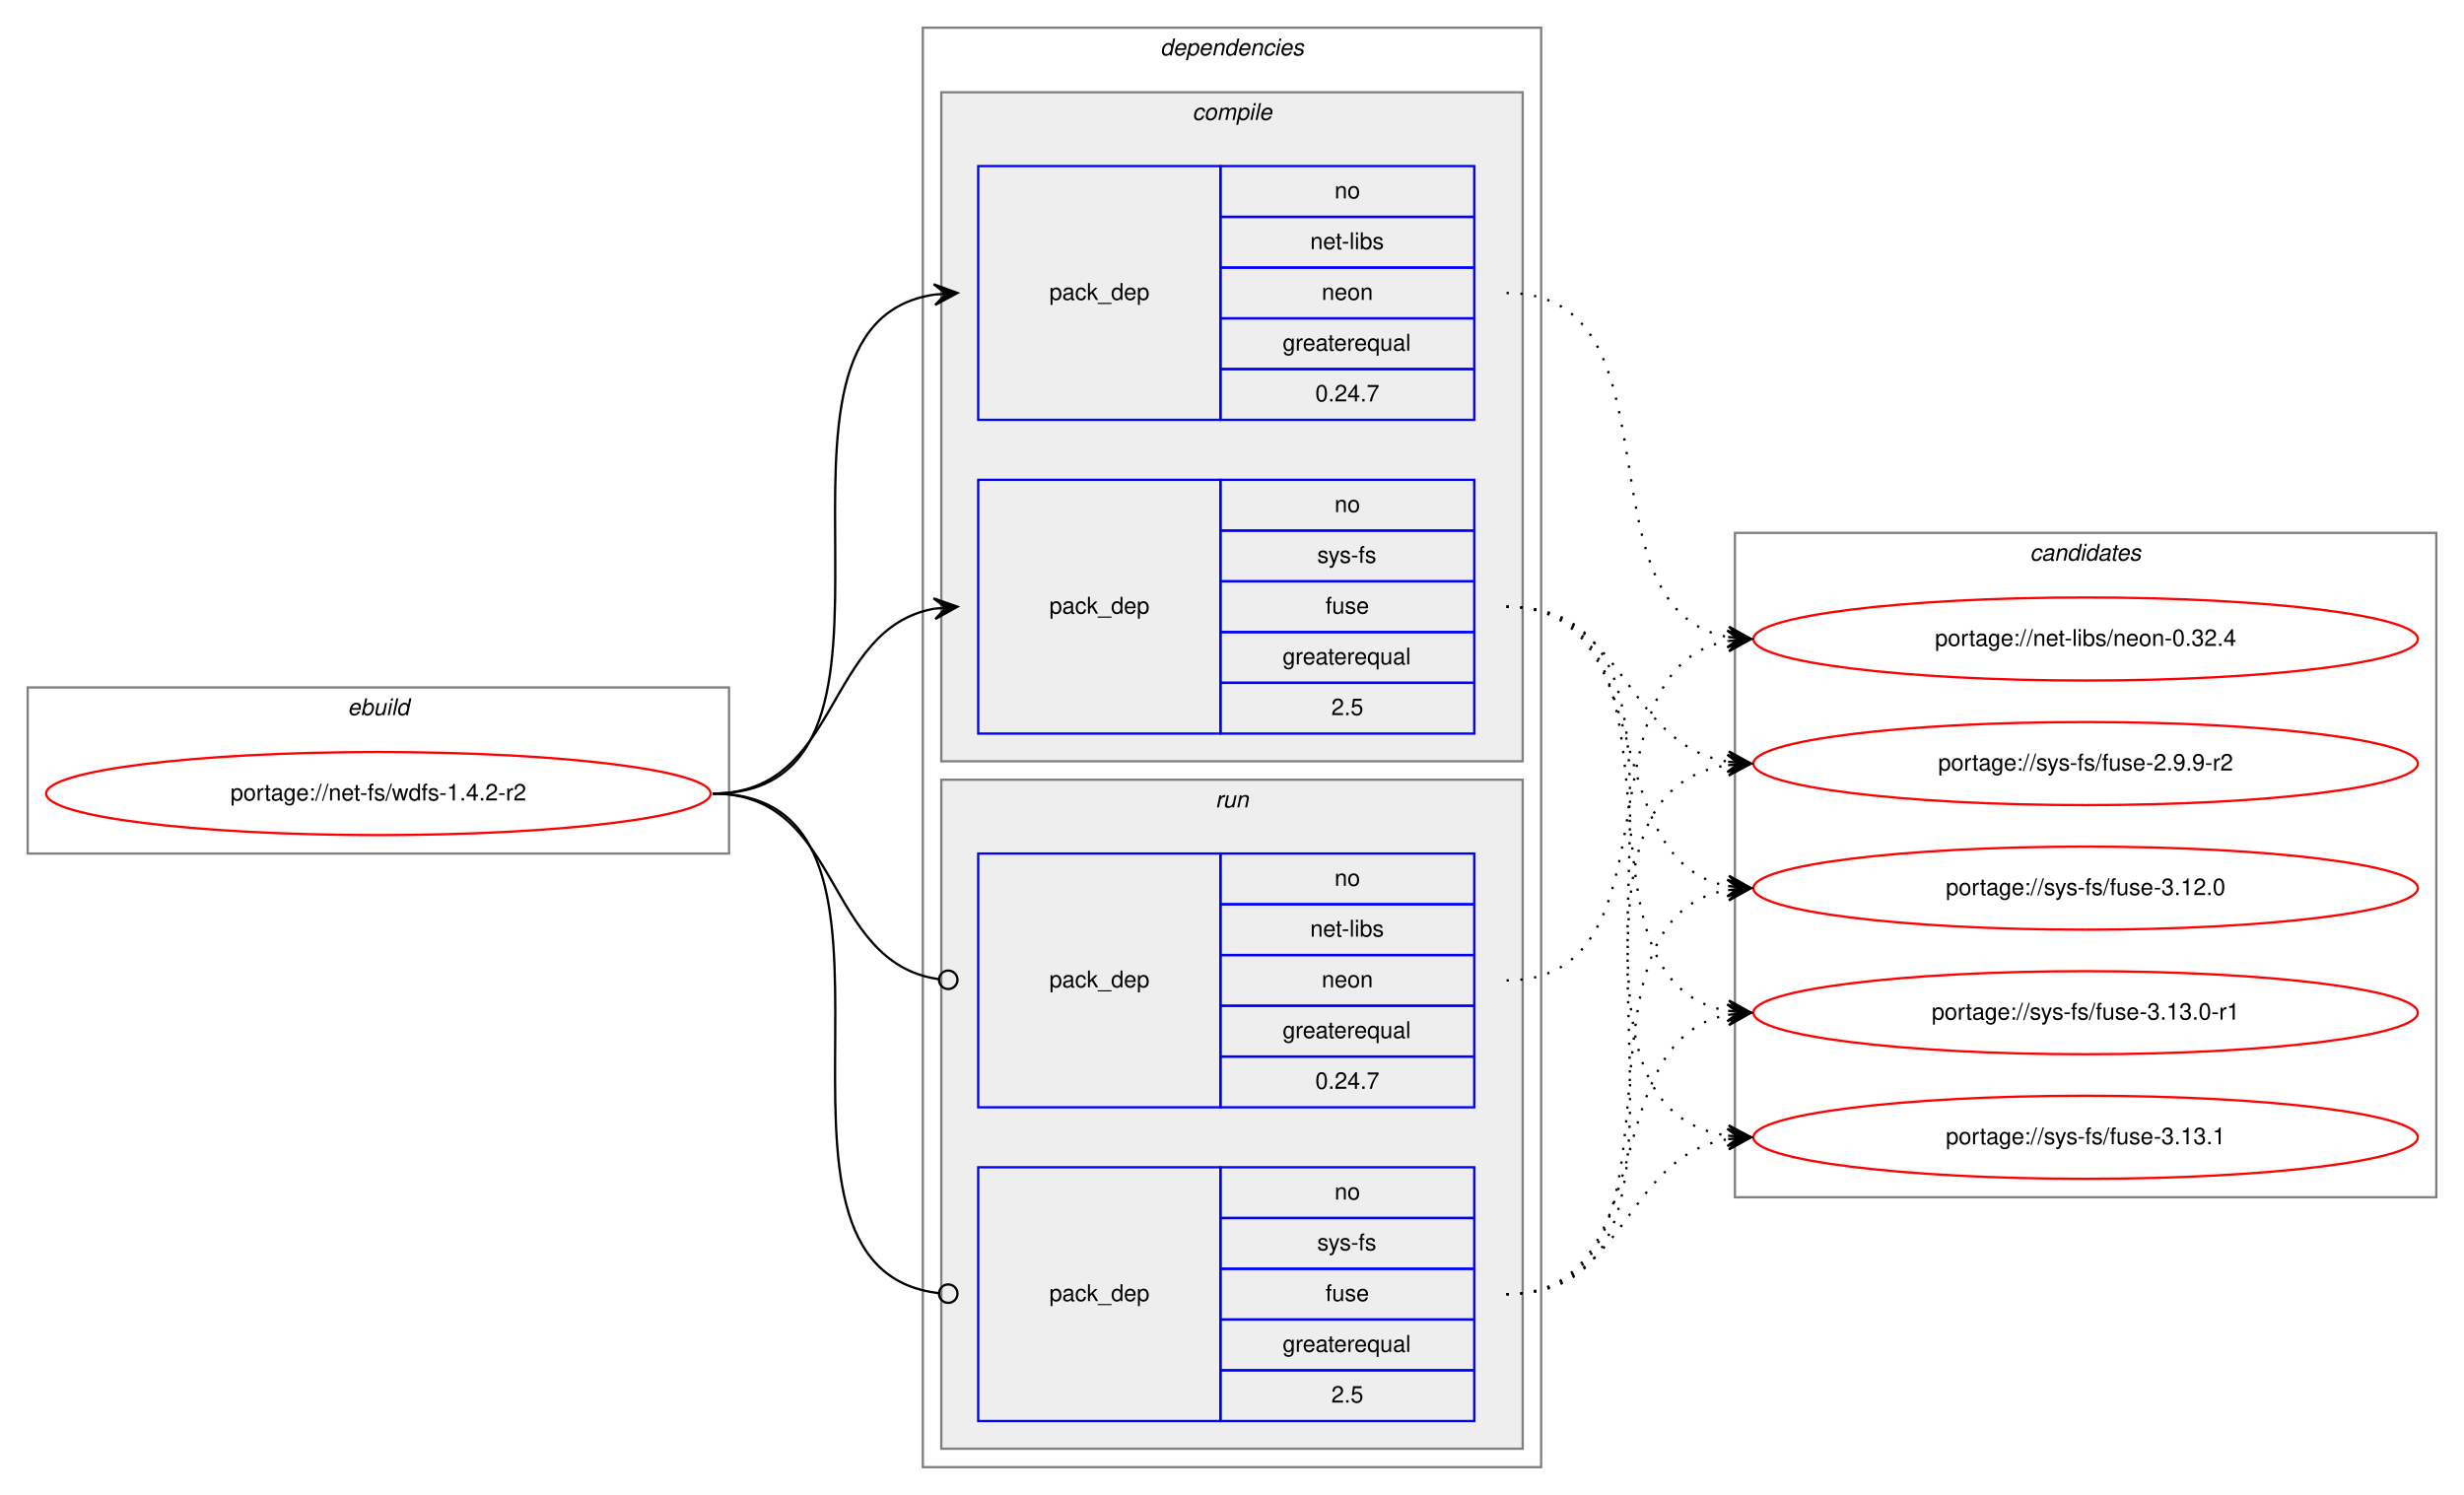
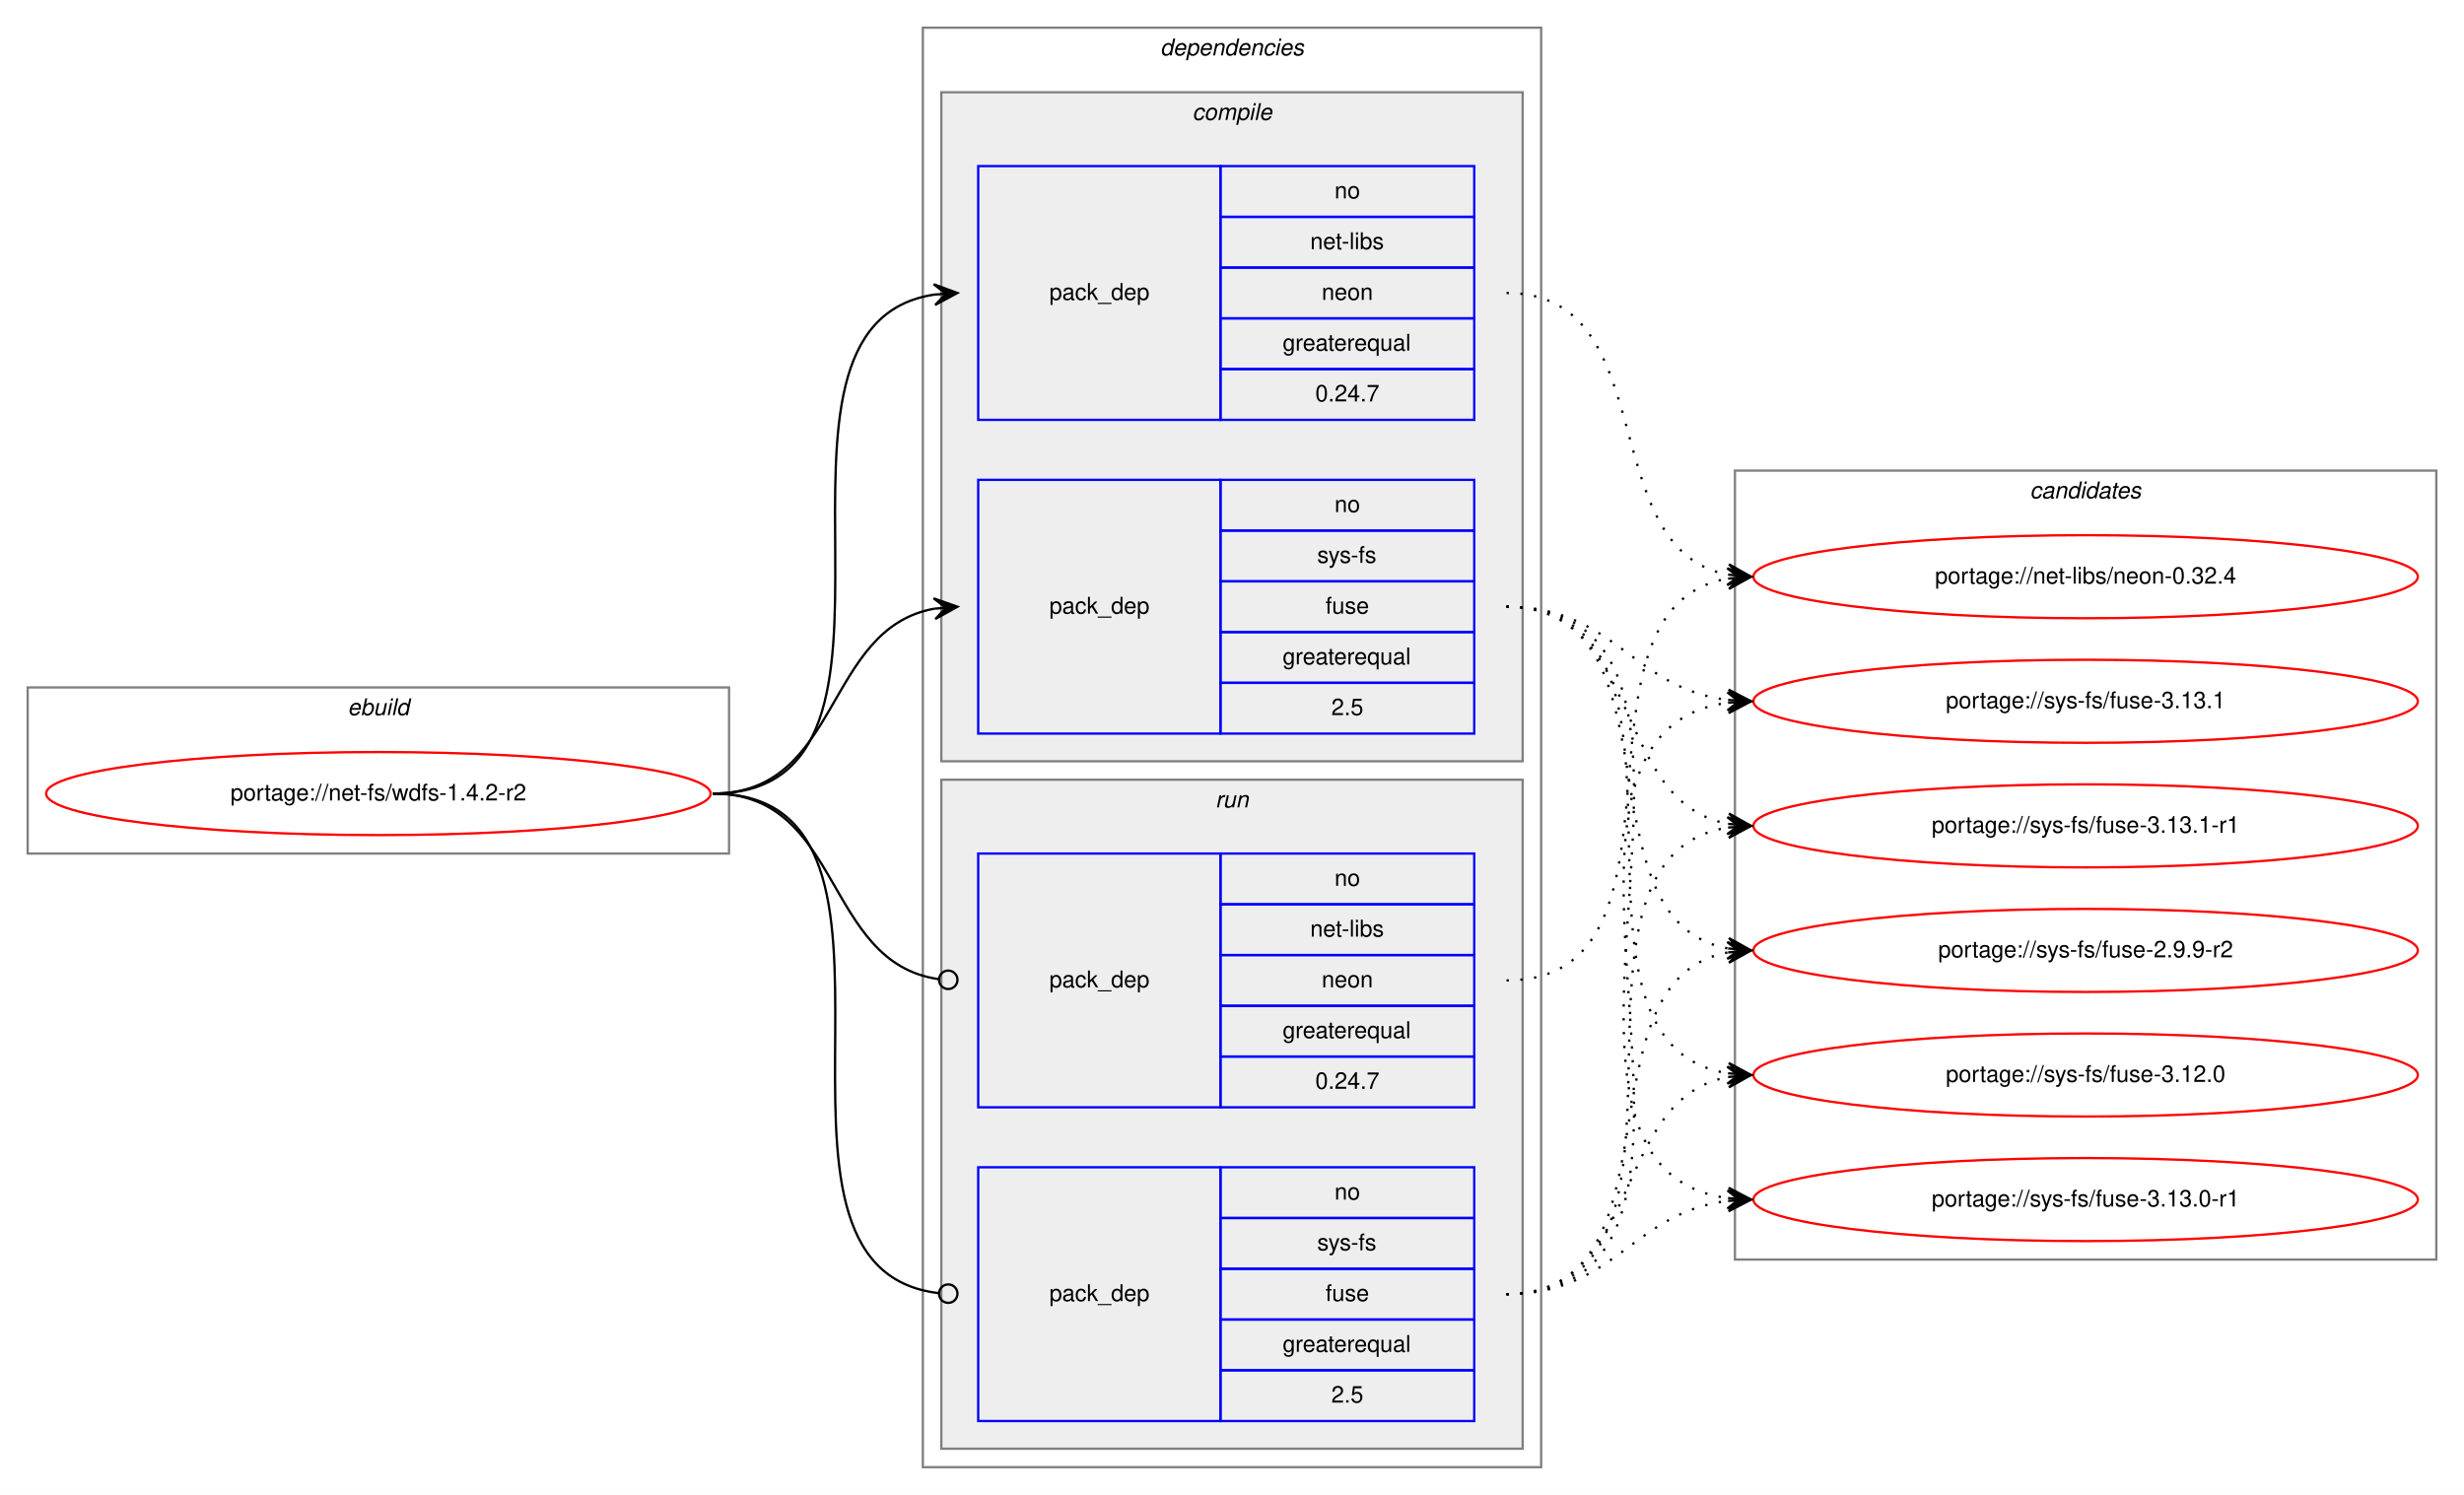
<svg xmlns="http://www.w3.org/2000/svg" xmlns:xlink="http://www.w3.org/1999/xlink" width="1068pt" height="648pt" viewBox="0.00 0.00 1068.00 648.00">
  <g id="graph0" class="graph" transform="scale(1 1) rotate(0) translate(4 644)">
    <polygon fill="white" stroke="transparent" points="-4,4 -4,-644 1064,-644 1064,4 -4,4" />
    <g id="clust1" class="cluster">
      <polygon fill="none" stroke="gray" points="8,-274 8,-346 312,-346 312,-274 8,-274" />
      <text text-anchor="start" x="146.66" y="-334" font-family="Helvetica,sans-Serif" font-style="italic" font-size="10.00">ebuild</text>
    </g>
    <g id="clust2" class="cluster">
      <polygon fill="none" stroke="gray" points="396,-8 396,-632 664,-632 664,-8 396,-8" />
      <text text-anchor="start" x="498.88" y="-620" font-family="Helvetica,sans-Serif" font-style="italic" font-size="10.00">dependencies</text>
    </g>
    <g id="clust3" class="cluster">
      <polygon fill="#eeeeee" stroke="gray" points="404,-314 404,-604 656,-604 656,-314 404,-314" />
      <text text-anchor="start" x="512.78" y="-592" font-family="Helvetica,sans-Serif" font-style="italic" font-size="10.00">compile</text>
    </g>
    <g id="clust7" class="cluster">
      <polygon fill="#eeeeee" stroke="gray" points="404,-16 404,-306 656,-306 656,-16 404,-16" />
      <text text-anchor="start" x="522.78" y="-294" font-family="Helvetica,sans-Serif" font-style="italic" font-size="10.00">run</text>
    </g>
    <g id="clust10" class="cluster">
-       <polygon fill="none" stroke="gray" points="748,-125 748,-413 1052,-413 1052,-125 748,-125" />
-       <text text-anchor="start" x="875.82" y="-401" font-family="Helvetica,sans-Serif" font-style="italic" font-size="10.00">candidates</text>
+       <polygon fill="none" stroke="gray" points="748,-98 748,-440 1052,-440 1052,-98 748,-98" />
+       <text text-anchor="start" x="875.82" y="-428" font-family="Helvetica,sans-Serif" font-style="italic" font-size="10.00">candidates</text>
    </g>
    <g id="node1" class="node">
      <g id="a_node1">
        <a xlink:href="../net-fs/wdfs-1.4.2-r2.svg" xlink:title="portage://net-fs/wdfs-1.4.2-r2">
          <ellipse fill="none" stroke="red" cx="160" cy="-300" rx="144" ry="18" />
          <text text-anchor="middle" x="160" y="-297" font-family="Helvetica,sans-Serif" font-size="10.00">portage://net-fs/wdfs-1.4.2-r2</text>
        </a>
      </g>
    </g>
    <g id="node2" class="node">
      <polygon fill="none" stroke="blue" points="420,-462 420,-572 525,-572 525,-462 420,-462" />
      <text text-anchor="start" x="450.82" y="-514" font-family="Helvetica,sans-Serif" font-size="10.00">pack_dep</text>
      <polygon fill="none" stroke="blue" points="525,-550 525,-572 635,-572 635,-550 525,-550" />
      <text text-anchor="start" x="574.44" y="-558" font-family="Helvetica,sans-Serif" font-size="10.00">no</text>
      <polygon fill="none" stroke="blue" points="525,-528 525,-550 635,-550 635,-528 525,-528" />
      <text text-anchor="start" x="563.89" y="-536" font-family="Helvetica,sans-Serif" font-size="10.00">net-libs</text>
      <polygon fill="none" stroke="blue" points="525,-506 525,-528 635,-528 635,-506 525,-506" />
      <text text-anchor="start" x="568.88" y="-514" font-family="Helvetica,sans-Serif" font-size="10.00">neon</text>
      <polygon fill="none" stroke="blue" points="525,-484 525,-506 635,-506 635,-484 525,-484" />
      <text text-anchor="start" x="551.94" y="-492" font-family="Helvetica,sans-Serif" font-size="10.00">greaterequal</text>
      <polygon fill="none" stroke="blue" points="525,-462 525,-484 635,-484 635,-462 525,-462" />
      <text text-anchor="start" x="566.1" y="-470" font-family="Helvetica,sans-Serif" font-size="10.00">0.24.7</text>
    </g>
    <g id="edge1" class="edge">
      <path fill="none" stroke="black" d="M305,-300C408.77,-300 310.64,-502.83 401.01,-516.3" />
      <polygon fill="black" stroke="black" points="411,-517 400.71,-520.79 406.01,-516.65 401.02,-516.3 401.02,-516.3 401.02,-516.3 406.01,-516.65 401.34,-511.81 411,-517 411,-517" />
    </g>
    <g id="node3" class="node">
      <polygon fill="none" stroke="blue" points="420,-326 420,-436 525,-436 525,-326 420,-326" />
      <text text-anchor="start" x="450.82" y="-378" font-family="Helvetica,sans-Serif" font-size="10.00">pack_dep</text>
      <polygon fill="none" stroke="blue" points="525,-414 525,-436 635,-436 635,-414 525,-414" />
      <text text-anchor="start" x="574.44" y="-422" font-family="Helvetica,sans-Serif" font-size="10.00">no</text>
      <polygon fill="none" stroke="blue" points="525,-392 525,-414 635,-414 635,-392 525,-392" />
      <text text-anchor="start" x="566.95" y="-400" font-family="Helvetica,sans-Serif" font-size="10.00">sys-fs</text>
      <polygon fill="none" stroke="blue" points="525,-370 525,-392 635,-392 635,-370 525,-370" />
      <text text-anchor="start" x="570.55" y="-378" font-family="Helvetica,sans-Serif" font-size="10.00">fuse</text>
      <polygon fill="none" stroke="blue" points="525,-348 525,-370 635,-370 635,-348 525,-348" />
      <text text-anchor="start" x="551.94" y="-356" font-family="Helvetica,sans-Serif" font-size="10.00">greaterequal</text>
      <polygon fill="none" stroke="blue" points="525,-326 525,-348 635,-348 635,-326 525,-326" />
      <text text-anchor="start" x="573.05" y="-334" font-family="Helvetica,sans-Serif" font-size="10.00">2.5</text>
    </g>
    <g id="edge2" class="edge">
      <path fill="none" stroke="black" d="M305,-300C360.7,-300 352.97,-371.49 400.99,-380.15" />
      <polygon fill="black" stroke="black" points="411,-381 400.65,-384.63 406.02,-380.57 401.04,-380.15 401.04,-380.15 401.04,-380.15 406.02,-380.57 401.42,-375.67 411,-381 411,-381" />
    </g>
    <g id="node4" class="node">
      <polygon fill="none" stroke="blue" points="420,-164 420,-274 525,-274 525,-164 420,-164" />
      <text text-anchor="start" x="450.82" y="-216" font-family="Helvetica,sans-Serif" font-size="10.00">pack_dep</text>
      <polygon fill="none" stroke="blue" points="525,-252 525,-274 635,-274 635,-252 525,-252" />
      <text text-anchor="start" x="574.44" y="-260" font-family="Helvetica,sans-Serif" font-size="10.00">no</text>
      <polygon fill="none" stroke="blue" points="525,-230 525,-252 635,-252 635,-230 525,-230" />
      <text text-anchor="start" x="563.89" y="-238" font-family="Helvetica,sans-Serif" font-size="10.00">net-libs</text>
      <polygon fill="none" stroke="blue" points="525,-208 525,-230 635,-230 635,-208 525,-208" />
      <text text-anchor="start" x="568.88" y="-216" font-family="Helvetica,sans-Serif" font-size="10.00">neon</text>
      <polygon fill="none" stroke="blue" points="525,-186 525,-208 635,-208 635,-186 525,-186" />
      <text text-anchor="start" x="551.94" y="-194" font-family="Helvetica,sans-Serif" font-size="10.00">greaterequal</text>
      <polygon fill="none" stroke="blue" points="525,-164 525,-186 635,-186 635,-164 525,-164" />
      <text text-anchor="start" x="566.1" y="-172" font-family="Helvetica,sans-Serif" font-size="10.00">0.24.7</text>
    </g>
    <g id="edge3" class="edge">
      <path fill="none" stroke="black" d="M305,-300C361.4,-300 352.77,-226.72 402.81,-219.56" />
      <ellipse fill="none" stroke="black" cx="407.01" cy="-219.27" rx="4" ry="4" />
    </g>
    <g id="node5" class="node">
      <polygon fill="none" stroke="blue" points="420,-28 420,-138 525,-138 525,-28 420,-28" />
      <text text-anchor="start" x="450.82" y="-80" font-family="Helvetica,sans-Serif" font-size="10.00">pack_dep</text>
      <polygon fill="none" stroke="blue" points="525,-116 525,-138 635,-138 635,-116 525,-116" />
      <text text-anchor="start" x="574.44" y="-124" font-family="Helvetica,sans-Serif" font-size="10.00">no</text>
      <polygon fill="none" stroke="blue" points="525,-94 525,-116 635,-116 635,-94 525,-94" />
      <text text-anchor="start" x="566.95" y="-102" font-family="Helvetica,sans-Serif" font-size="10.00">sys-fs</text>
      <polygon fill="none" stroke="blue" points="525,-72 525,-94 635,-94 635,-72 525,-72" />
      <text text-anchor="start" x="570.55" y="-80" font-family="Helvetica,sans-Serif" font-size="10.00">fuse</text>
      <polygon fill="none" stroke="blue" points="525,-50 525,-72 635,-72 635,-50 525,-50" />
      <text text-anchor="start" x="551.94" y="-58" font-family="Helvetica,sans-Serif" font-size="10.00">greaterequal</text>
      <polygon fill="none" stroke="blue" points="525,-28 525,-50 635,-50 635,-28 525,-28" />
      <text text-anchor="start" x="573.05" y="-36" font-family="Helvetica,sans-Serif" font-size="10.00">2.5</text>
    </g>
    <g id="edge4" class="edge">
      <path fill="none" stroke="black" d="M305,-300C409.51,-300 309.24,-94.29 402.95,-83.44" />
      <ellipse fill="none" stroke="black" cx="407.01" cy="-83.22" rx="4" ry="4" />
    </g>
    <g id="node6" class="node">
      <g id="a_node6">
        <a xlink:href="../net-libs/neon-0.32.4.svg" xlink:title="portage://net-libs/neon-0.32.4">
-           <ellipse fill="none" stroke="red" cx="900" cy="-367" rx="144" ry="18" />
-           <text text-anchor="middle" x="900" y="-364" font-family="Helvetica,sans-Serif" font-size="10.00">portage://net-libs/neon-0.32.4</text>
+           <ellipse fill="none" stroke="red" cx="900" cy="-394" rx="144" ry="18" />
+           <text text-anchor="middle" x="900" y="-391" font-family="Helvetica,sans-Serif" font-size="10.00">portage://net-libs/neon-0.32.4</text>
        </a>
      </g>
    </g>
    <g id="edge5" class="edge">
-       <path fill="none" stroke="black" stroke-dasharray="1,5" d="M649,-517C726.97,-517 678.23,-380.17 744.81,-367.88" />
-       <polygon fill="black" stroke="black" points="755,-367 745.42,-372.34 750.02,-367.43 745.04,-367.86 745.04,-367.86 745.04,-367.86 750.02,-367.43 744.65,-363.38 755,-367 755,-367" />
+       <path fill="none" stroke="black" stroke-dasharray="1,5" d="M649,-517C717.5,-517 686.44,-406.18 744.83,-394.92" />
+       <polygon fill="black" stroke="black" points="755,-394 745.45,-399.38 750.02,-394.45 745.04,-394.9 745.04,-394.9 745.04,-394.9 750.02,-394.45 744.64,-390.42 755,-394 755,-394" />
    </g>
    <g id="node7" class="node">
      <g id="a_node7">
        <a xlink:href="../sys-fs/fuse-2.9.9-r2.svg" xlink:title="portage://sys-fs/fuse-2.9.9-r2">
-           <ellipse fill="none" stroke="red" cx="900" cy="-313" rx="144" ry="18" />
-           <text text-anchor="middle" x="900" y="-310" font-family="Helvetica,sans-Serif" font-size="10.00">portage://sys-fs/fuse-2.9.9-r2</text>
+           <ellipse fill="none" stroke="red" cx="900" cy="-232" rx="144" ry="18" />
+           <text text-anchor="middle" x="900" y="-229" font-family="Helvetica,sans-Serif" font-size="10.00">portage://sys-fs/fuse-2.9.9-r2</text>
        </a>
      </g>
    </g>
    <g id="edge6" class="edge">
-       <path fill="none" stroke="black" stroke-dasharray="1,5" d="M649,-381C701.36,-381 699.54,-321.48 744.92,-313.81" />
-       <polygon fill="black" stroke="black" points="755,-313 745.39,-318.29 750.02,-313.4 745.03,-313.8 745.03,-313.8 745.03,-313.8 750.02,-313.4 744.67,-309.32 755,-313 755,-313" />
+       <path fill="none" stroke="black" stroke-dasharray="1,5" d="M649,-381C726.62,-381 678.53,-245.09 744.86,-232.88" />
+       <polygon fill="black" stroke="black" points="755,-232 745.42,-237.34 750.02,-232.43 745.04,-232.86 745.04,-232.86 745.04,-232.86 750.02,-232.43 744.65,-228.38 755,-232 755,-232" />
    </g>
    <g id="node8" class="node">
      <g id="a_node8">
        <a xlink:href="../sys-fs/fuse-3.12.0.svg" xlink:title="portage://sys-fs/fuse-3.12.0">
-           <ellipse fill="none" stroke="red" cx="900" cy="-259" rx="144" ry="18" />
-           <text text-anchor="middle" x="900" y="-256" font-family="Helvetica,sans-Serif" font-size="10.00">portage://sys-fs/fuse-3.12.0</text>
+           <ellipse fill="none" stroke="red" cx="900" cy="-178" rx="144" ry="18" />
+           <text text-anchor="middle" x="900" y="-175" font-family="Helvetica,sans-Serif" font-size="10.00">portage://sys-fs/fuse-3.12.0</text>
        </a>
      </g>
    </g>
    <g id="edge7" class="edge">
-       <path fill="none" stroke="black" stroke-dasharray="1,5" d="M649,-381C717.18,-381 686.71,-271.08 744.88,-259.91" />
-       <polygon fill="black" stroke="black" points="755,-259 745.44,-264.38 750.02,-259.45 745.04,-259.9 745.04,-259.9 745.04,-259.9 750.02,-259.45 744.64,-255.42 755,-259 755,-259" />
+       <path fill="none" stroke="black" stroke-dasharray="1,5" d="M649,-381C747.2,-381 659.83,-192.02 744.99,-178.74" />
+       <polygon fill="black" stroke="black" points="755,-178 745.36,-183.22 750.01,-178.37 745.03,-178.73 745.03,-178.73 745.03,-178.73 750.01,-178.37 744.7,-174.24 755,-178 755,-178" />
    </g>
    <g id="node9" class="node">
      <g id="a_node9">
        <a xlink:href="../sys-fs/fuse-3.13.0-r1.svg" xlink:title="portage://sys-fs/fuse-3.13.0-r1">
-           <ellipse fill="none" stroke="red" cx="900" cy="-205" rx="144" ry="18" />
-           <text text-anchor="middle" x="900" y="-202" font-family="Helvetica,sans-Serif" font-size="10.00">portage://sys-fs/fuse-3.13.0-r1</text>
+           <ellipse fill="none" stroke="red" cx="900" cy="-124" rx="144" ry="18" />
+           <text text-anchor="middle" x="900" y="-121" font-family="Helvetica,sans-Serif" font-size="10.00">portage://sys-fs/fuse-3.13.0-r1</text>
        </a>
      </g>
    </g>
    <g id="edge8" class="edge">
-       <path fill="none" stroke="black" stroke-dasharray="1,5" d="M649,-381C736.57,-381 669.69,-219.14 744.59,-205.86" />
-       <polygon fill="black" stroke="black" points="755,-205 745.41,-210.31 750.02,-205.41 745.03,-205.83 745.03,-205.83 745.03,-205.83 750.02,-205.41 744.66,-201.34 755,-205 755,-205" />
+       <path fill="none" stroke="black" stroke-dasharray="1,5" d="M649,-381C768.94,-381 639.48,-138.84 744.81,-124.65" />
+       <polygon fill="black" stroke="black" points="755,-124 745.31,-129.13 750.01,-124.32 745.02,-124.64 745.02,-124.64 745.02,-124.64 750.01,-124.32 744.73,-120.14 755,-124 755,-124" />
    </g>
    <g id="node10" class="node">
      <g id="a_node10">
        <a xlink:href="../sys-fs/fuse-3.13.1.svg" xlink:title="portage://sys-fs/fuse-3.13.1">
-           <ellipse fill="none" stroke="red" cx="900" cy="-151" rx="144" ry="18" />
-           <text text-anchor="middle" x="900" y="-148" font-family="Helvetica,sans-Serif" font-size="10.00">portage://sys-fs/fuse-3.13.1</text>
+           <ellipse fill="none" stroke="red" cx="900" cy="-340" rx="144" ry="18" />
+           <text text-anchor="middle" x="900" y="-337" font-family="Helvetica,sans-Serif" font-size="10.00">portage://sys-fs/fuse-3.13.1</text>
        </a>
      </g>
    </g>
    <g id="edge9" class="edge">
-       <path fill="none" stroke="black" stroke-dasharray="1,5" d="M649,-381C757.93,-381 649.88,-165.59 744.82,-151.7" />
-       <polygon fill="black" stroke="black" points="755,-151 745.33,-156.18 750.01,-151.34 745.02,-151.69 745.02,-151.69 745.02,-151.69 750.01,-151.34 744.71,-147.2 755,-151 755,-151" />
+       <path fill="none" stroke="black" stroke-dasharray="1,5" d="M649,-381C695.96,-381 703.56,-345.56 744.99,-340.58" />
+       <polygon fill="black" stroke="black" points="755,-340 745.28,-345.07 750.01,-340.29 745.02,-340.58 745.02,-340.58 745.02,-340.58 750.01,-340.29 744.76,-336.09 755,-340 755,-340" />
+     </g>
+     <g id="node11" class="node">
+       <g id="a_node11">
+         <a xlink:href="../sys-fs/fuse-3.13.1-r1.svg" xlink:title="portage://sys-fs/fuse-3.13.1-r1">
+           <ellipse fill="none" stroke="red" cx="900" cy="-286" rx="144" ry="18" />
+           <text text-anchor="middle" x="900" y="-283" font-family="Helvetica,sans-Serif" font-size="10.00">portage://sys-fs/fuse-3.13.1-r1</text>
+         </a>
+       </g>
    </g>
    <g id="edge10" class="edge">
-       <path fill="none" stroke="black" stroke-dasharray="1,5" d="M649,-219C726.27,-219 678.83,-354 744.9,-366.13" />
-       <polygon fill="black" stroke="black" points="755,-367 744.65,-370.63 750.02,-366.57 745.04,-366.14 745.04,-366.14 745.04,-366.14 750.02,-366.57 745.42,-361.66 755,-367 755,-367" />
+       <path fill="none" stroke="black" stroke-dasharray="1,5" d="M649,-381C708.68,-381 693.79,-296.46 745.03,-286.88" />
+       <polygon fill="black" stroke="black" points="755,-286 745.43,-291.36 750.02,-286.44 745.04,-286.88 745.04,-286.88 745.04,-286.88 750.02,-286.44 744.64,-282.4 755,-286 755,-286" />
    </g>
    <g id="edge11" class="edge">
-       <path fill="none" stroke="black" stroke-dasharray="1,5" d="M649,-83C757.93,-83 649.88,-298.41 744.82,-312.3" />
-       <polygon fill="black" stroke="black" points="755,-313 744.71,-316.8 750.01,-312.66 745.02,-312.31 745.02,-312.31 745.02,-312.31 750.01,-312.66 745.33,-307.82 755,-313 755,-313" />
+       <path fill="none" stroke="black" stroke-dasharray="1,5" d="M649,-219C736.2,-219 670.01,-379.94 744.63,-393.14" />
+       <polygon fill="black" stroke="black" points="755,-394 744.66,-397.66 750.02,-393.59 745.03,-393.17 745.03,-393.17 745.03,-393.17 750.02,-393.59 745.41,-388.69 755,-394 755,-394" />
    </g>
    <g id="edge12" class="edge">
-       <path fill="none" stroke="black" stroke-dasharray="1,5" d="M649,-83C736.57,-83 669.69,-244.86 744.59,-258.14" />
-       <polygon fill="black" stroke="black" points="755,-259 744.66,-262.66 750.02,-258.59 745.03,-258.17 745.03,-258.17 745.03,-258.17 750.02,-258.59 745.41,-253.69 755,-259 755,-259" />
+       <path fill="none" stroke="black" stroke-dasharray="1,5" d="M649,-83C726.62,-83 678.53,-218.91 744.86,-231.12" />
+       <polygon fill="black" stroke="black" points="755,-232 744.65,-235.62 750.02,-231.57 745.04,-231.14 745.04,-231.14 745.04,-231.14 750.02,-231.57 745.42,-226.66 755,-232 755,-232" />
    </g>
    <g id="edge13" class="edge">
-       <path fill="none" stroke="black" stroke-dasharray="1,5" d="M649,-83C717.18,-83 686.71,-192.92 744.88,-204.09" />
-       <polygon fill="black" stroke="black" points="755,-205 744.64,-208.58 750.02,-204.55 745.04,-204.1 745.04,-204.1 745.04,-204.1 750.02,-204.55 745.44,-199.62 755,-205 755,-205" />
+       <path fill="none" stroke="black" stroke-dasharray="1,5" d="M649,-83C708.68,-83 693.79,-167.54 745.03,-177.12" />
+       <polygon fill="black" stroke="black" points="755,-178 744.64,-181.6 750.02,-177.56 745.04,-177.12 745.04,-177.12 745.04,-177.12 750.02,-177.56 745.43,-172.64 755,-178 755,-178" />
    </g>
    <g id="edge14" class="edge">
-       <path fill="none" stroke="black" stroke-dasharray="1,5" d="M649,-83C701.36,-83 699.54,-142.52 744.92,-150.19" />
-       <polygon fill="black" stroke="black" points="755,-151 744.67,-154.68 750.02,-150.6 745.03,-150.2 745.03,-150.2 745.03,-150.2 750.02,-150.6 745.39,-145.71 755,-151 755,-151" />
+       <path fill="none" stroke="black" stroke-dasharray="1,5" d="M649,-83C695.96,-83 703.56,-118.44 744.99,-123.42" />
+       <polygon fill="black" stroke="black" points="755,-124 744.76,-127.91 750.01,-123.71 745.02,-123.42 745.02,-123.42 745.02,-123.42 750.01,-123.71 745.28,-118.93 755,-124 755,-124" />
+     </g>
+     <g id="edge15" class="edge">
+       <path fill="none" stroke="black" stroke-dasharray="1,5" d="M649,-83C768.94,-83 639.48,-325.16 744.81,-339.35" />
+       <polygon fill="black" stroke="black" points="755,-340 744.73,-343.86 750.01,-339.68 745.02,-339.36 745.02,-339.36 745.02,-339.36 750.01,-339.68 745.31,-334.87 755,-340 755,-340" />
+     </g>
+     <g id="edge16" class="edge">
+       <path fill="none" stroke="black" stroke-dasharray="1,5" d="M649,-83C747.2,-83 659.83,-271.98 744.99,-285.26" />
+       <polygon fill="black" stroke="black" points="755,-286 744.7,-289.76 750.01,-285.63 745.03,-285.27 745.03,-285.27 745.03,-285.27 750.01,-285.63 745.36,-280.78 755,-286 755,-286" />
    </g>
  </g>
</svg>
